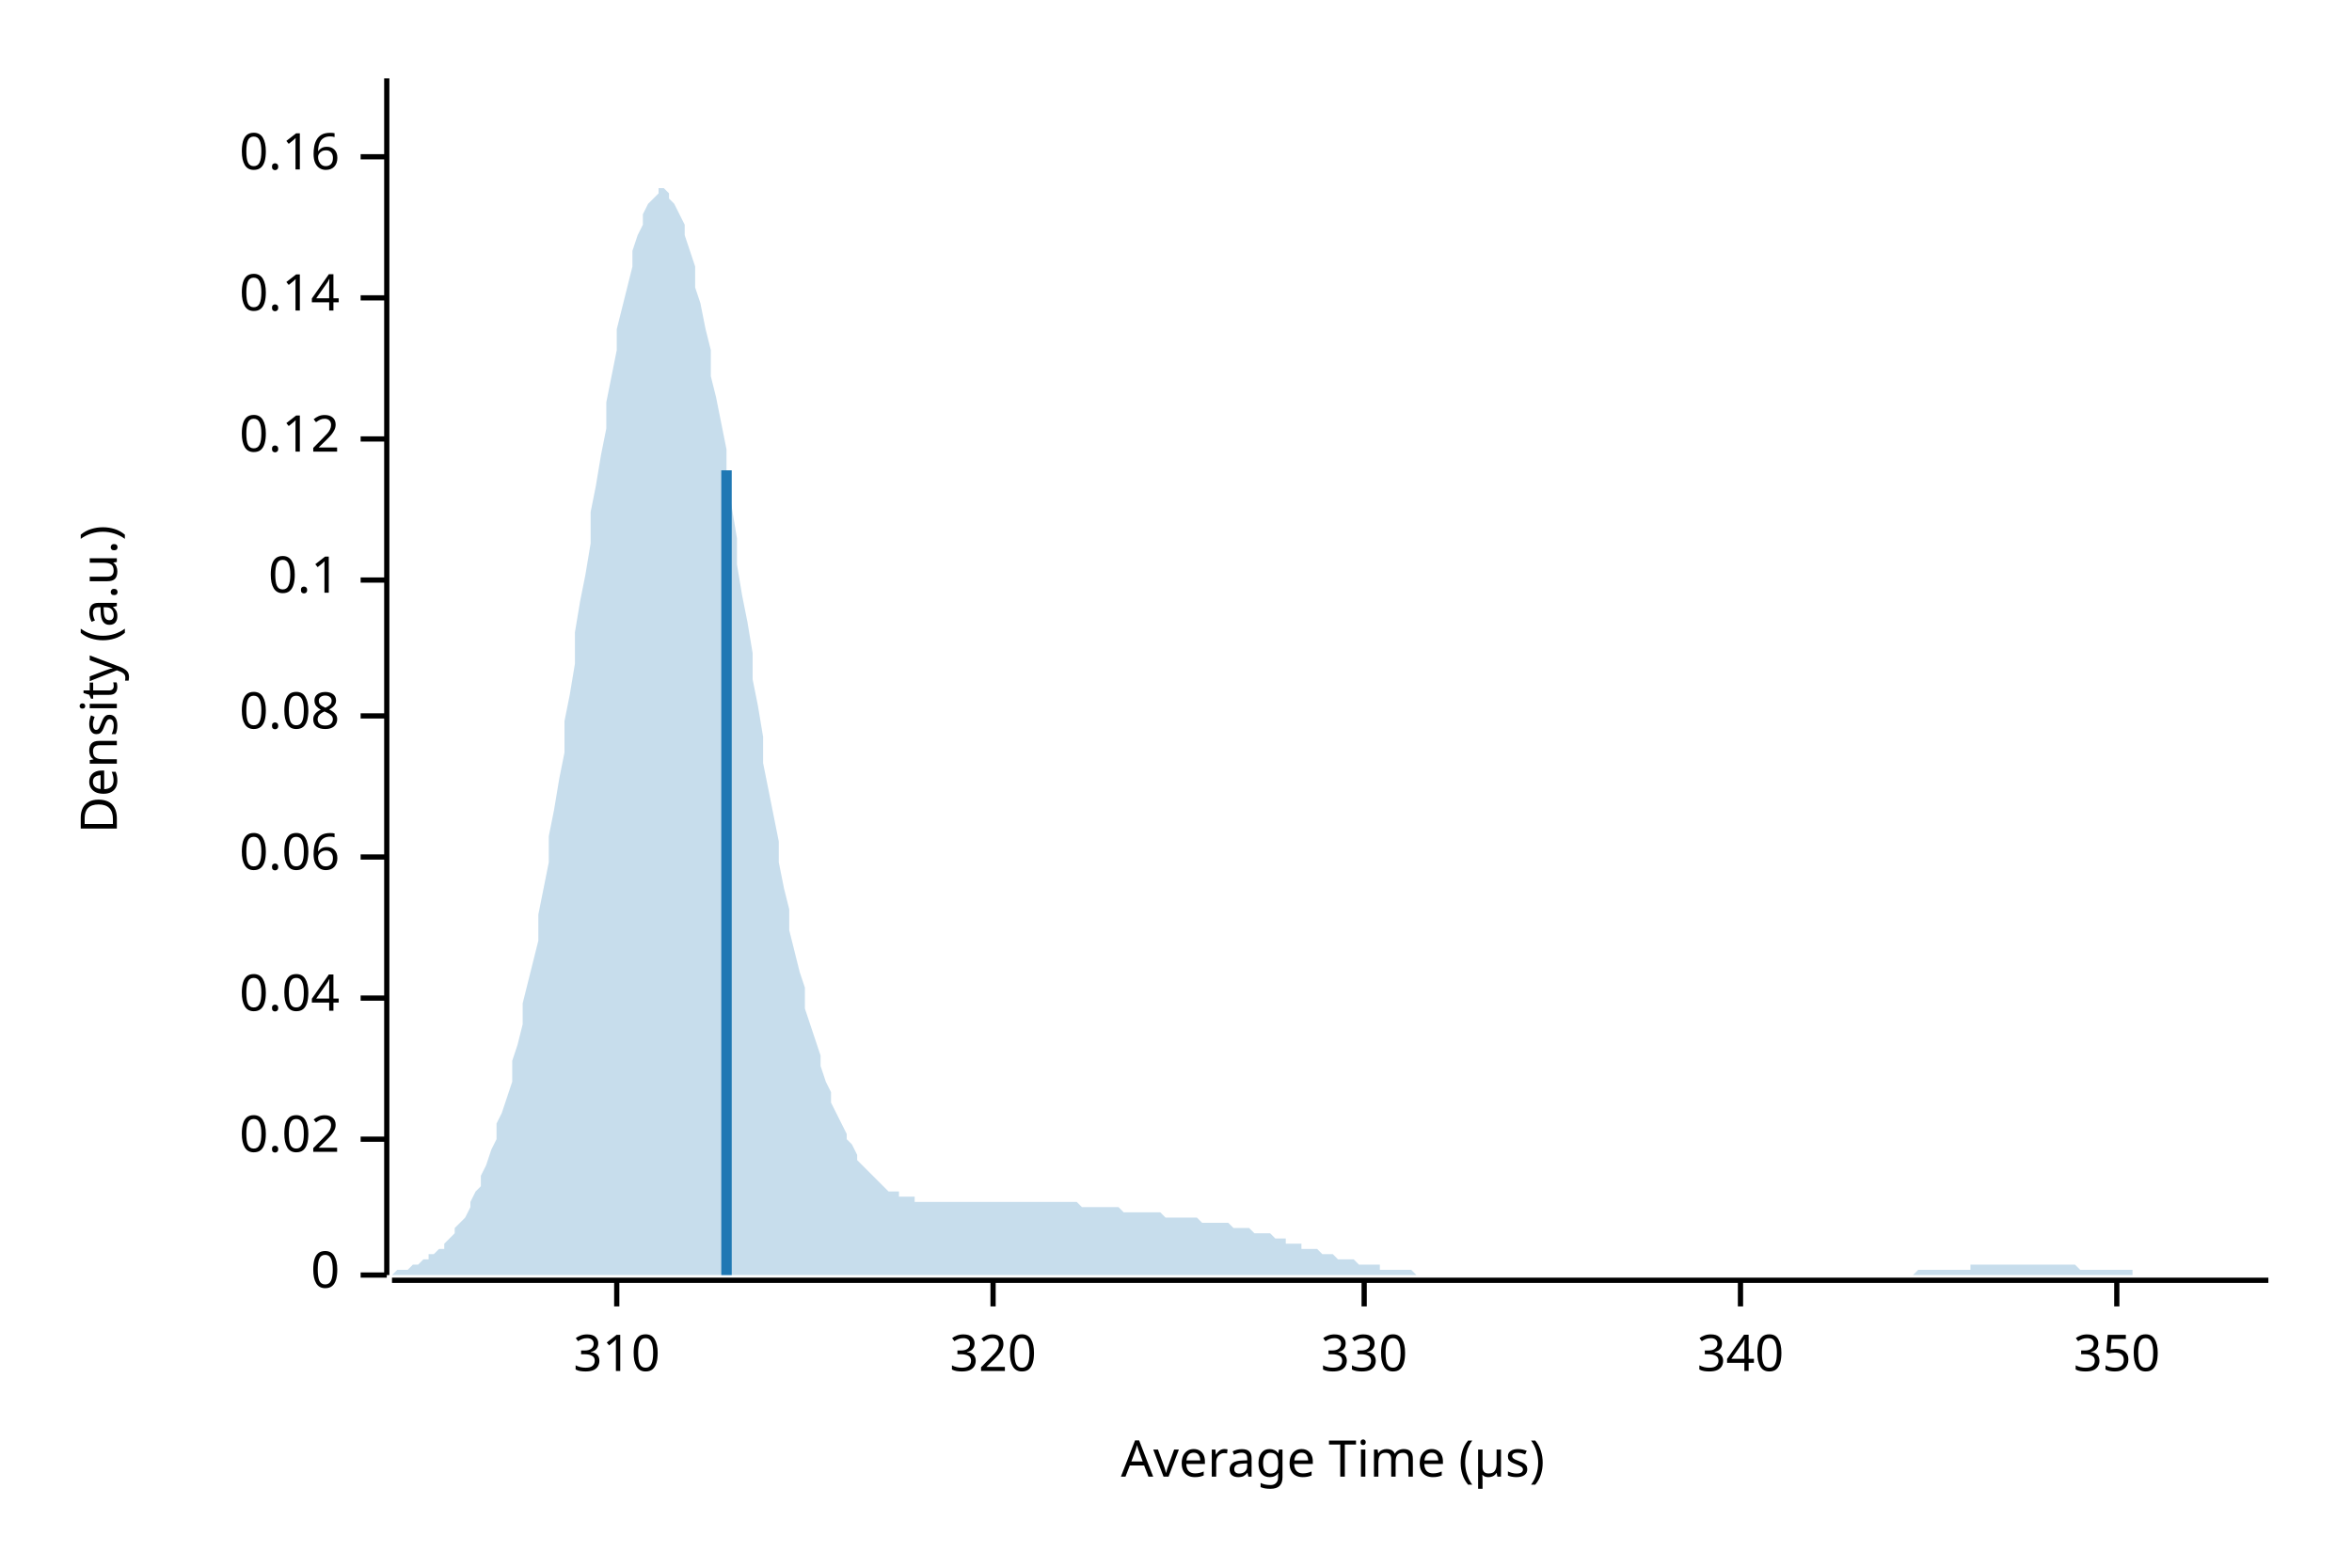
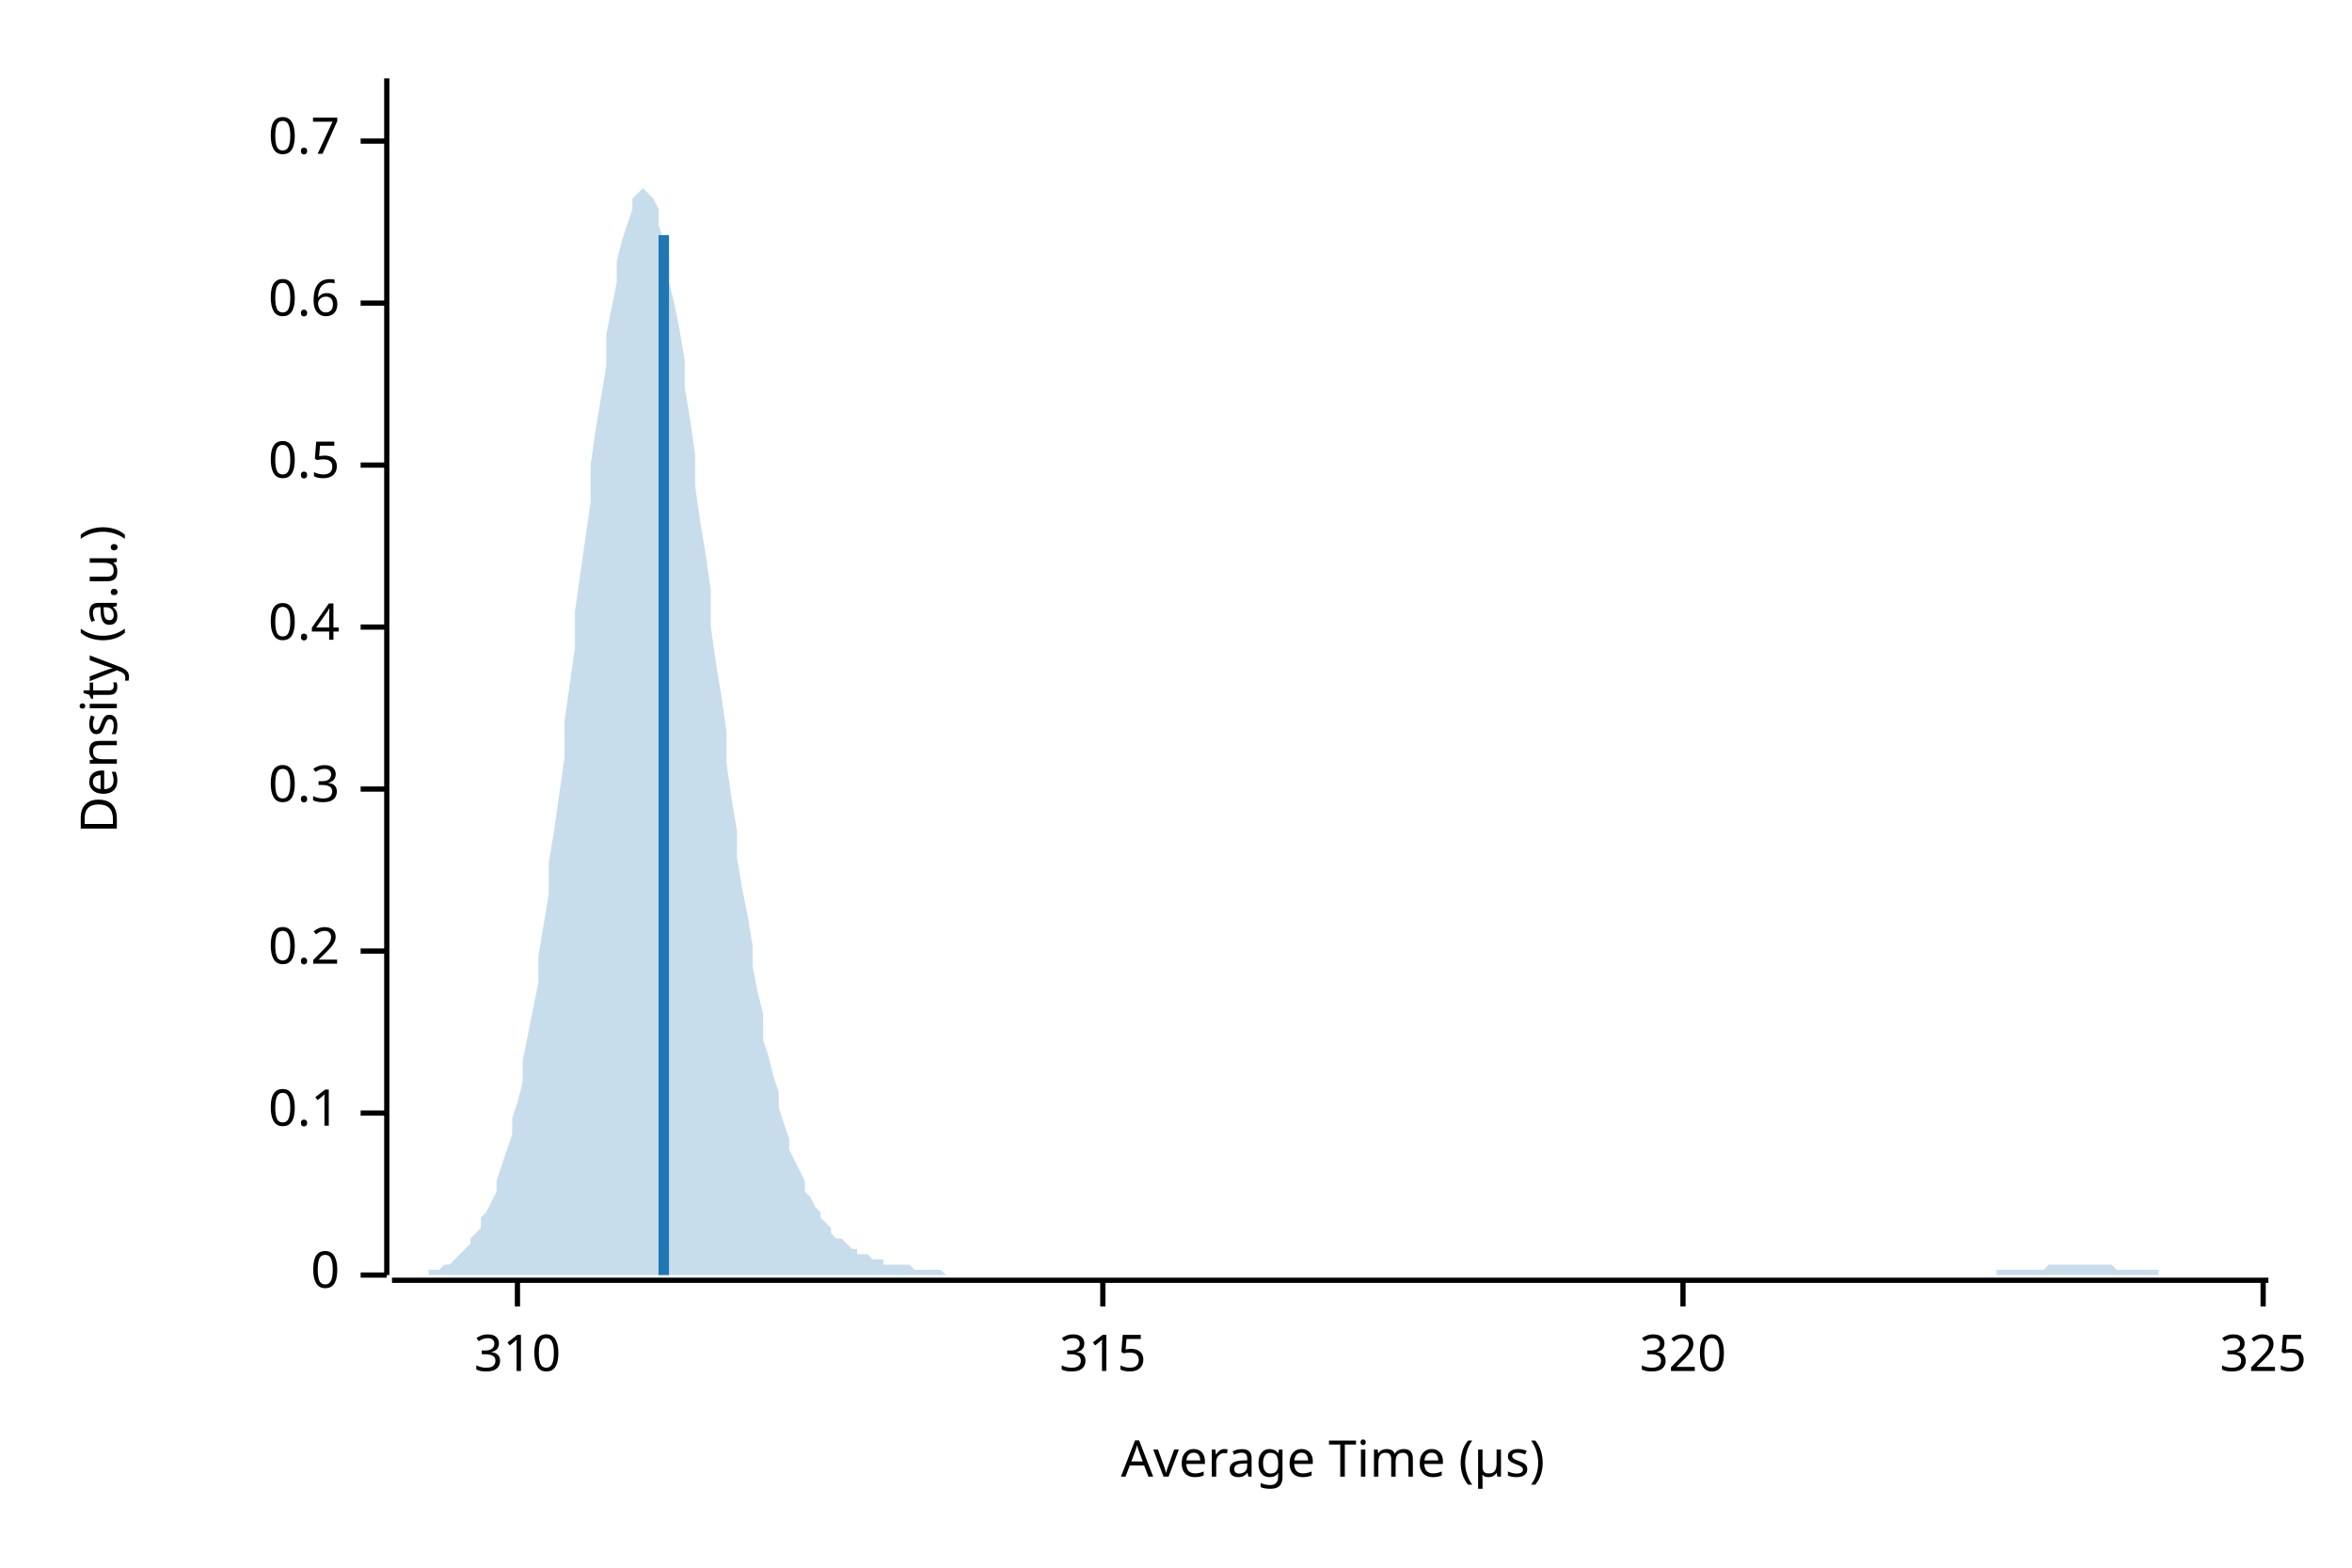
<svg xmlns="http://www.w3.org/2000/svg" width="450" height="300" viewBox="0 0 450 300">
  <text x="15" y="130" dy="0.76em" text-anchor="middle" font-family="sans-serif" font-size="9.677" opacity="1" fill="#000000" transform="rotate(270, 15, 130)">
Density (a.u.)
</text>
  <text x="255" y="285" dy="-0.5ex" text-anchor="middle" font-family="sans-serif" font-size="9.677" opacity="1" fill="#000000">
Average Time (µs)
</text>
  <polyline fill="none" opacity="1" stroke="#000000" stroke-width="1" points="74,15 74,244 " />
  <text x="65" y="244" dy="0.5ex" text-anchor="end" font-family="sans-serif" font-size="9.677" opacity="1" fill="#000000">
0
</text>
  <polyline fill="none" opacity="1" stroke="#000000" stroke-width="1" points="69,244 74,244 " />
-   <text x="65" y="218" dy="0.5ex" text-anchor="end" font-family="sans-serif" font-size="9.677" opacity="1" fill="#000000">
- 0.02
- </text>
-   <polyline fill="none" opacity="1" stroke="#000000" stroke-width="1" points="69,218 74,218 " />
-   <text x="65" y="191" dy="0.5ex" text-anchor="end" font-family="sans-serif" font-size="9.677" opacity="1" fill="#000000">
- 0.04
- </text>
-   <polyline fill="none" opacity="1" stroke="#000000" stroke-width="1" points="69,191 74,191 " />
-   <text x="65" y="164" dy="0.5ex" text-anchor="end" font-family="sans-serif" font-size="9.677" opacity="1" fill="#000000">
- 0.06
- </text>
-   <polyline fill="none" opacity="1" stroke="#000000" stroke-width="1" points="69,164 74,164 " />
-   <text x="65" y="137" dy="0.5ex" text-anchor="end" font-family="sans-serif" font-size="9.677" opacity="1" fill="#000000">
- 0.08
- </text>
-   <polyline fill="none" opacity="1" stroke="#000000" stroke-width="1" points="69,137 74,137 " />
-   <text x="65" y="111" dy="0.5ex" text-anchor="end" font-family="sans-serif" font-size="9.677" opacity="1" fill="#000000">
+   <text x="65" y="213" dy="0.5ex" text-anchor="end" font-family="sans-serif" font-size="9.677" opacity="1" fill="#000000">
0.1
</text>
-   <polyline fill="none" opacity="1" stroke="#000000" stroke-width="1" points="69,111 74,111 " />
-   <text x="65" y="84" dy="0.5ex" text-anchor="end" font-family="sans-serif" font-size="9.677" opacity="1" fill="#000000">
- 0.12
+   <polyline fill="none" opacity="1" stroke="#000000" stroke-width="1" points="69,213 74,213 " />
+   <text x="65" y="182" dy="0.5ex" text-anchor="end" font-family="sans-serif" font-size="9.677" opacity="1" fill="#000000">
+ 0.2
</text>
-   <polyline fill="none" opacity="1" stroke="#000000" stroke-width="1" points="69,84 74,84 " />
-   <text x="65" y="57" dy="0.5ex" text-anchor="end" font-family="sans-serif" font-size="9.677" opacity="1" fill="#000000">
- 0.14
+   <polyline fill="none" opacity="1" stroke="#000000" stroke-width="1" points="69,182 74,182 " />
+   <text x="65" y="151" dy="0.5ex" text-anchor="end" font-family="sans-serif" font-size="9.677" opacity="1" fill="#000000">
+ 0.3
</text>
-   <polyline fill="none" opacity="1" stroke="#000000" stroke-width="1" points="69,57 74,57 " />
-   <text x="65" y="30" dy="0.5ex" text-anchor="end" font-family="sans-serif" font-size="9.677" opacity="1" fill="#000000">
- 0.16
+   <polyline fill="none" opacity="1" stroke="#000000" stroke-width="1" points="69,151 74,151 " />
+   <text x="65" y="120" dy="0.5ex" text-anchor="end" font-family="sans-serif" font-size="9.677" opacity="1" fill="#000000">
+ 0.4
</text>
-   <polyline fill="none" opacity="1" stroke="#000000" stroke-width="1" points="69,30 74,30 " />
+   <polyline fill="none" opacity="1" stroke="#000000" stroke-width="1" points="69,120 74,120 " />
+   <text x="65" y="89" dy="0.5ex" text-anchor="end" font-family="sans-serif" font-size="9.677" opacity="1" fill="#000000">
+ 0.5
+ </text>
+   <polyline fill="none" opacity="1" stroke="#000000" stroke-width="1" points="69,89 74,89 " />
+   <text x="65" y="58" dy="0.5ex" text-anchor="end" font-family="sans-serif" font-size="9.677" opacity="1" fill="#000000">
+ 0.6
+ </text>
+   <polyline fill="none" opacity="1" stroke="#000000" stroke-width="1" points="69,58 74,58 " />
+   <text x="65" y="27" dy="0.5ex" text-anchor="end" font-family="sans-serif" font-size="9.677" opacity="1" fill="#000000">
+ 0.7
+ </text>
+   <polyline fill="none" opacity="1" stroke="#000000" stroke-width="1" points="69,27 74,27 " />
  <polyline fill="none" opacity="1" stroke="#000000" stroke-width="1" points="75,245 434,245 " />
-   <text x="118" y="255" dy="0.76em" text-anchor="middle" font-family="sans-serif" font-size="9.677" opacity="1" fill="#000000">
+   <text x="99" y="255" dy="0.76em" text-anchor="middle" font-family="sans-serif" font-size="9.677" opacity="1" fill="#000000">
310
</text>
-   <polyline fill="none" opacity="1" stroke="#000000" stroke-width="1" points="118,245 118,250 " />
-   <text x="190" y="255" dy="0.76em" text-anchor="middle" font-family="sans-serif" font-size="9.677" opacity="1" fill="#000000">
+   <polyline fill="none" opacity="1" stroke="#000000" stroke-width="1" points="99,245 99,250 " />
+   <text x="211" y="255" dy="0.76em" text-anchor="middle" font-family="sans-serif" font-size="9.677" opacity="1" fill="#000000">
+ 315
+ </text>
+   <polyline fill="none" opacity="1" stroke="#000000" stroke-width="1" points="211,245 211,250 " />
+   <text x="322" y="255" dy="0.76em" text-anchor="middle" font-family="sans-serif" font-size="9.677" opacity="1" fill="#000000">
320
</text>
-   <polyline fill="none" opacity="1" stroke="#000000" stroke-width="1" points="190,245 190,250 " />
-   <text x="261" y="255" dy="0.76em" text-anchor="middle" font-family="sans-serif" font-size="9.677" opacity="1" fill="#000000">
- 330
+   <polyline fill="none" opacity="1" stroke="#000000" stroke-width="1" points="322,245 322,250 " />
+   <text x="433" y="255" dy="0.76em" text-anchor="middle" font-family="sans-serif" font-size="9.677" opacity="1" fill="#000000">
+ 325
</text>
-   <polyline fill="none" opacity="1" stroke="#000000" stroke-width="1" points="261,245 261,250 " />
-   <text x="333" y="255" dy="0.76em" text-anchor="middle" font-family="sans-serif" font-size="9.677" opacity="1" fill="#000000">
- 340
- </text>
-   <polyline fill="none" opacity="1" stroke="#000000" stroke-width="1" points="333,245 333,250 " />
-   <text x="405" y="255" dy="0.76em" text-anchor="middle" font-family="sans-serif" font-size="9.677" opacity="1" fill="#000000">
- 350
- </text>
-   <polyline fill="none" opacity="1" stroke="#000000" stroke-width="1" points="405,245 405,250 " />
-   <polygon opacity="0.25" fill="#1F78B4" points="75,244 75,244 76,243 77,243 77,243 78,243 79,242 80,242 80,242 81,241 82,241 82,240 83,240 84,239 85,239 85,238 86,237 87,236 87,235 88,234 89,233 90,231 90,230 91,228 92,227 92,225 93,223 94,220 95,218 95,215 96,213 97,210 98,207 98,203 99,200 100,196 100,192 101,188 102,184 103,180 103,175 104,170 105,165 105,160 106,155 107,149 108,144 108,138 109,133 110,127 110,121 111,115 112,110 113,104 113,98 114,93 115,87 116,82 116,77 117,72 118,67 118,63 119,59 120,55 121,51 121,48 122,45 123,43 123,41 124,39 125,38 126,37 126,36 127,36 128,37 128,38 129,39 130,41 131,43 131,45 132,48 133,51 133,55 134,58 135,63 136,67 136,72 137,76 138,81 139,86 139,92 140,97 141,103 141,108 142,114 143,119 144,125 144,130 145,135 146,141 146,146 147,151 148,156 149,161 149,165 150,170 151,174 151,178 152,182 153,186 154,189 154,193 155,196 156,199 157,202 157,204 158,207 159,209 159,211 160,213 161,215 162,217 162,218 163,219 164,221 164,222 165,223 166,224 167,225 167,225 168,226 169,227 169,227 170,228 171,228 172,228 172,229 173,229 174,229 175,229 175,230 176,230 177,230 177,230 178,230 179,230 180,230 180,230 181,230 182,230 182,230 183,230 184,230 185,230 185,230 186,230 187,230 187,230 188,230 189,230 190,230 190,230 191,230 192,230 192,230 193,230 194,230 195,230 195,230 196,230 197,230 198,230 198,230 199,230 200,230 200,230 201,230 202,230 203,230 203,230 204,230 205,230 205,230 206,230 207,231 208,231 208,231 209,231 210,231 210,231 211,231 212,231 213,231 213,231 214,231 215,232 216,232 216,232 217,232 218,232 218,232 219,232 220,232 221,232 221,232 222,232 223,233 223,233 224,233 225,233 226,233 226,233 227,233 228,233 228,233 229,233 230,234 231,234 231,234 232,234 233,234 233,234 234,234 235,234 236,235 236,235 237,235 238,235 239,235 239,235 240,236 241,236 241,236 242,236 243,236 244,237 244,237 245,237 246,237 246,238 247,238 248,238 249,238 249,239 250,239 251,239 251,239 252,239 253,240 254,240 254,240 255,240 256,241 257,241 257,241 258,241 259,241 259,241 260,242 261,242 262,242 262,242 263,242 264,242 264,243 265,243 266,243 267,243 267,243 268,243 269,243 269,243 270,243 271,244 272,244 272,244 273,244 274,244 275,244 275,244 276,244 277,244 277,244 278,244 279,244 280,244 280,244 281,244 282,244 282,244 283,244 284,244 285,244 285,244 286,244 287,244 287,244 288,244 289,244 290,244 290,244 291,244 292,244 292,244 293,244 294,244 295,244 295,244 296,244 297,244 298,244 298,244 299,244 300,244 300,244 301,244 302,244 303,244 303,244 304,244 305,244 305,244 306,244 307,244 308,244 308,244 309,244 310,244 310,244 311,244 312,244 313,244 313,244 314,244 315,244 316,244 316,244 317,244 318,244 318,244 319,244 320,244 321,244 321,244 322,244 323,244 323,244 324,244 325,244 326,244 326,244 327,244 328,244 328,244 329,244 330,244 331,244 331,244 332,244 333,244 333,244 334,244 335,244 336,244 336,244 337,244 338,244 339,244 339,244 340,244 341,244 341,244 342,244 343,244 344,244 344,244 345,244 346,244 346,244 347,244 348,244 349,244 349,244 350,244 351,244 351,244 352,244 353,244 354,244 354,244 355,244 356,244 357,244 357,244 358,244 359,244 359,244 360,244 361,244 362,244 362,244 363,244 364,244 364,244 365,244 366,244 367,243 367,243 368,243 369,243 369,243 370,243 371,243 372,243 372,243 373,243 374,243 375,243 375,243 376,243 377,243 377,242 378,242 379,242 380,242 380,242 381,242 382,242 382,242 383,242 384,242 385,242 385,242 386,242 387,242 387,242 388,242 389,242 390,242 390,242 391,242 392,242 392,242 393,242 394,242 395,242 395,242 396,242 397,242 398,243 398,243 399,243 400,243 400,243 401,243 402,243 403,243 403,243 404,243 405,243 405,243 406,243 407,243 408,243 408,244 409,244 410,244 410,244 411,244 412,244 413,244 413,244 414,244 415,244 416,244 416,244 417,244 418,244 418,244 419,244 420,244 421,244 421,244 422,244 423,244 423,244 424,244 425,244 426,244 426,244 427,244 428,244 428,244 429,244 430,244 431,244 431,244 432,244 433,244 434,244 434,244 75,244 " />
-   <polyline fill="none" opacity="1" stroke="#1F78B4" stroke-width="2" points="139,244 139,90 " />
+   <polyline fill="none" opacity="1" stroke="#000000" stroke-width="1" points="433,245 433,250 " />
+   <polygon opacity="0.25" fill="#1F78B4" points="75,244 75,244 76,244 77,244 77,244 78,244 79,244 80,244 80,244 81,244 82,244 82,243 83,243 84,243 85,242 85,242 86,242 87,241 87,241 88,240 89,239 90,238 90,237 91,236 92,235 92,233 93,232 94,230 95,228 95,226 96,223 97,220 98,217 98,214 99,211 100,207 100,203 101,198 102,193 103,188 103,183 104,177 105,171 105,165 106,159 107,152 108,145 108,138 109,131 110,124 110,117 111,110 112,103 113,96 113,89 114,82 115,76 116,70 116,64 117,59 118,54 118,50 119,46 120,43 121,40 121,38 122,37 123,36 123,36 124,37 125,38 126,40 126,43 127,46 128,49 128,54 129,58 130,63 131,69 131,74 132,80 133,87 133,93 134,100 135,106 136,113 136,120 137,127 138,133 139,140 139,146 140,153 141,159 141,164 142,170 143,175 144,181 144,185 145,190 146,194 146,199 147,202 148,206 149,209 149,212 150,215 151,218 151,220 152,222 153,224 154,226 154,228 155,229 156,231 157,232 157,233 158,234 159,235 159,236 160,237 161,237 162,238 162,238 163,239 164,239 164,240 165,240 166,240 167,241 167,241 168,241 169,241 169,242 170,242 171,242 172,242 172,242 173,242 174,242 175,243 175,243 176,243 177,243 177,243 178,243 179,243 180,243 180,243 181,244 182,244 182,244 183,244 184,244 185,244 185,244 186,244 187,244 187,244 188,244 189,244 190,244 190,244 191,244 192,244 192,244 193,244 194,244 195,244 195,244 196,244 197,244 198,244 198,244 199,244 200,244 200,244 201,244 202,244 203,244 203,244 204,244 205,244 205,244 206,244 207,244 208,244 208,244 209,244 210,244 210,244 211,244 212,244 213,244 213,244 214,244 215,244 216,244 216,244 217,244 218,244 218,244 219,244 220,244 221,244 221,244 222,244 223,244 223,244 224,244 225,244 226,244 226,244 227,244 228,244 228,244 229,244 230,244 231,244 231,244 232,244 233,244 233,244 234,244 235,244 236,244 236,244 237,244 238,244 239,244 239,244 240,244 241,244 241,244 242,244 243,244 244,244 244,244 245,244 246,244 246,244 247,244 248,244 249,244 249,244 250,244 251,244 251,244 252,244 253,244 254,244 254,244 255,244 256,244 257,244 257,244 258,244 259,244 259,244 260,244 261,244 262,244 262,244 263,244 264,244 264,244 265,244 266,244 267,244 267,244 268,244 269,244 269,244 270,244 271,244 272,244 272,244 273,244 274,244 275,244 275,244 276,244 277,244 277,244 278,244 279,244 280,244 280,244 281,244 282,244 282,244 283,244 284,244 285,244 285,244 286,244 287,244 287,244 288,244 289,244 290,244 290,244 291,244 292,244 292,244 293,244 294,244 295,244 295,244 296,244 297,244 298,244 298,244 299,244 300,244 300,244 301,244 302,244 303,244 303,244 304,244 305,244 305,244 306,244 307,244 308,244 308,244 309,244 310,244 310,244 311,244 312,244 313,244 313,244 314,244 315,244 316,244 316,244 317,244 318,244 318,244 319,244 320,244 321,244 321,244 322,244 323,244 323,244 324,244 325,244 326,244 326,244 327,244 328,244 328,244 329,244 330,244 331,244 331,244 332,244 333,244 333,244 334,244 335,244 336,244 336,244 337,244 338,244 339,244 339,244 340,244 341,244 341,244 342,244 343,244 344,244 344,244 345,244 346,244 346,244 347,244 348,244 349,244 349,244 350,244 351,244 351,244 352,244 353,244 354,244 354,244 355,244 356,244 357,244 357,244 358,244 359,244 359,244 360,244 361,244 362,244 362,244 363,244 364,244 364,244 365,244 366,244 367,244 367,244 368,244 369,244 369,244 370,244 371,244 372,244 372,244 373,244 374,244 375,244 375,244 376,244 377,244 377,244 378,244 379,244 380,244 380,244 381,244 382,244 382,243 383,243 384,243 385,243 385,243 386,243 387,243 387,243 388,243 389,243 390,243 390,243 391,243 392,242 392,242 393,242 394,242 395,242 395,242 396,242 397,242 398,242 398,242 399,242 400,242 400,242 401,242 402,242 403,242 403,242 404,242 405,243 405,243 406,243 407,243 408,243 408,243 409,243 410,243 410,243 411,243 412,243 413,243 413,244 414,244 415,244 416,244 416,244 417,244 418,244 418,244 419,244 420,244 421,244 421,244 422,244 423,244 423,244 424,244 425,244 426,244 426,244 427,244 428,244 428,244 429,244 430,244 431,244 431,244 432,244 433,244 434,244 434,244 75,244 " />
+   <polyline fill="none" opacity="1" stroke="#1F78B4" stroke-width="2" points="127,244 127,45 " />
</svg>
